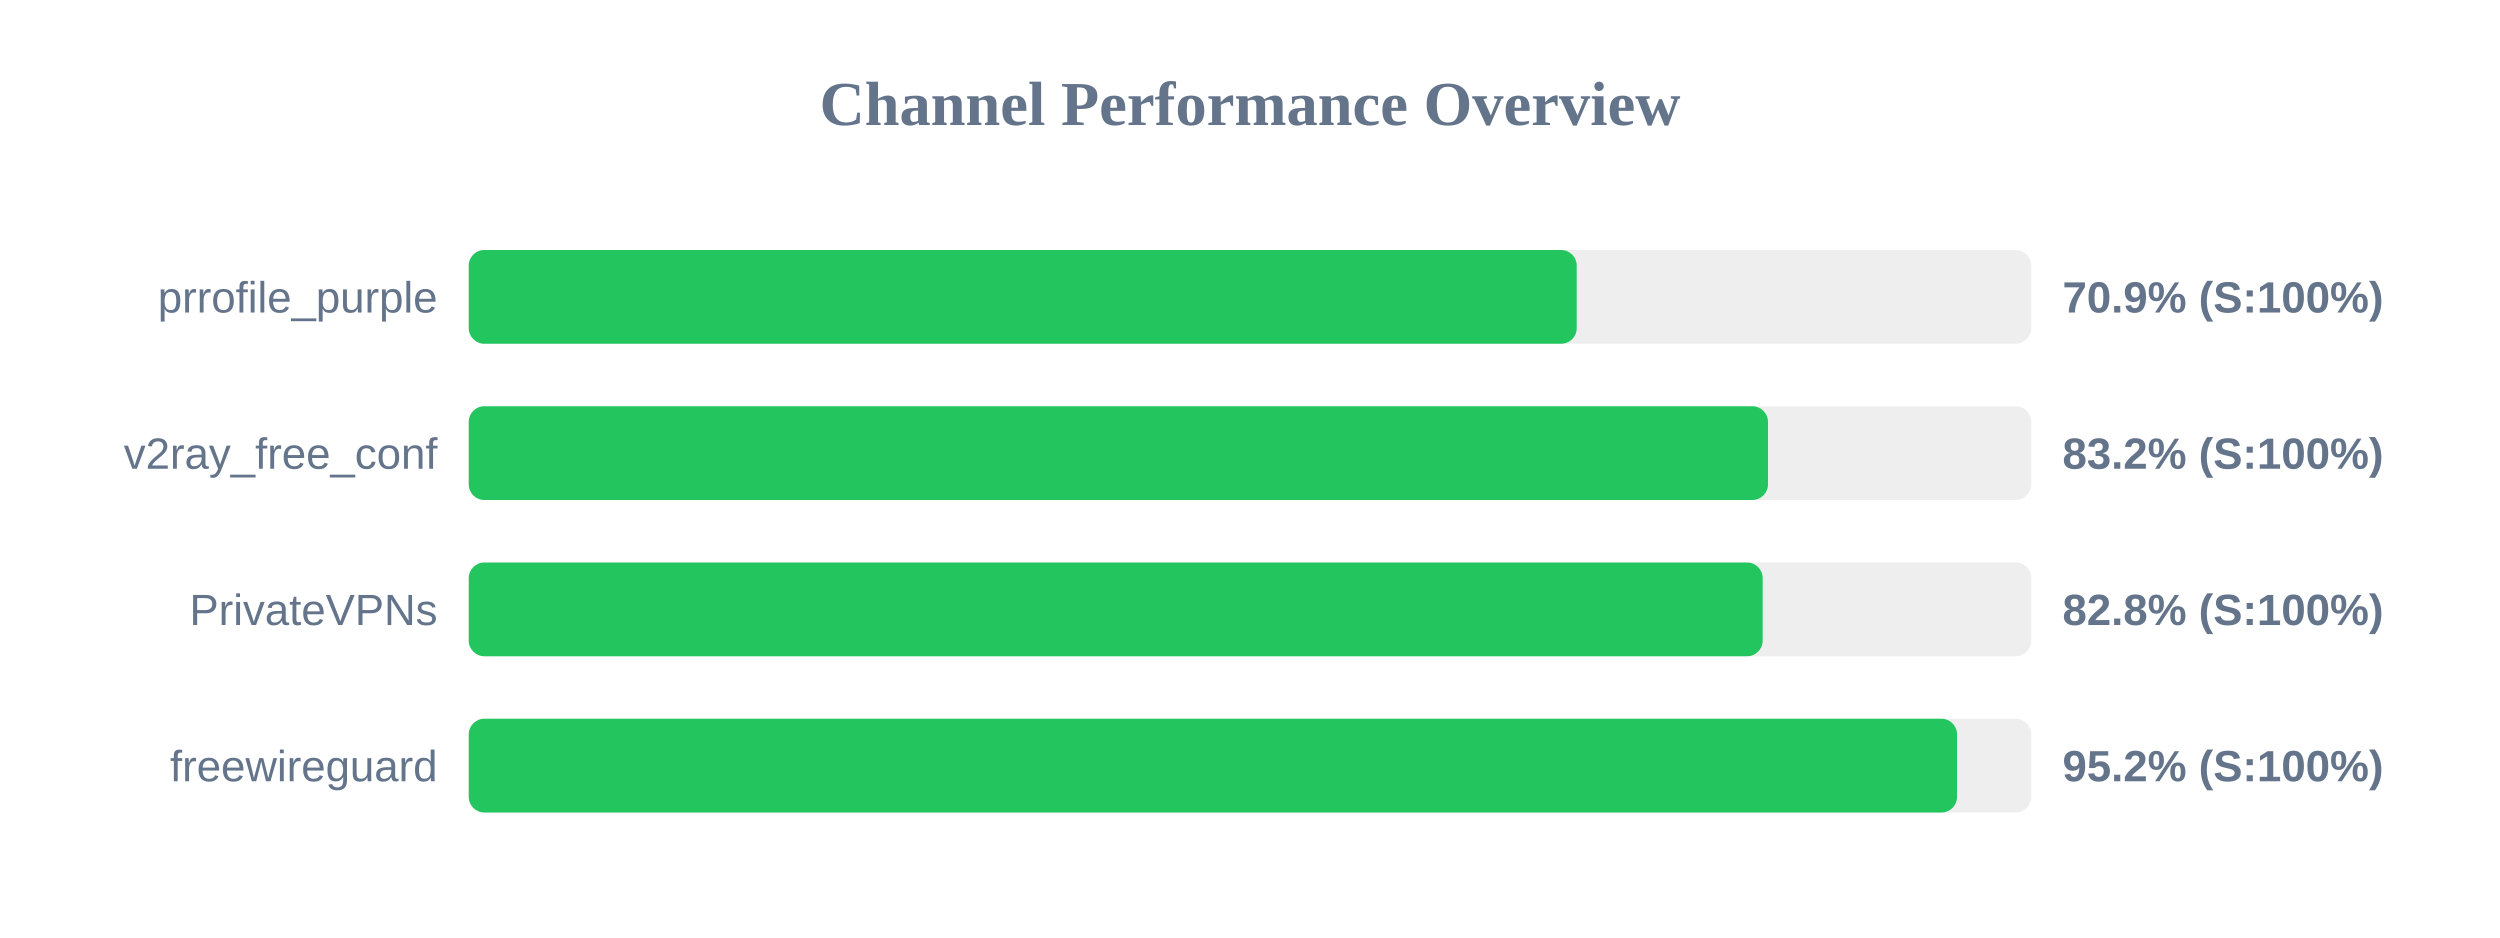
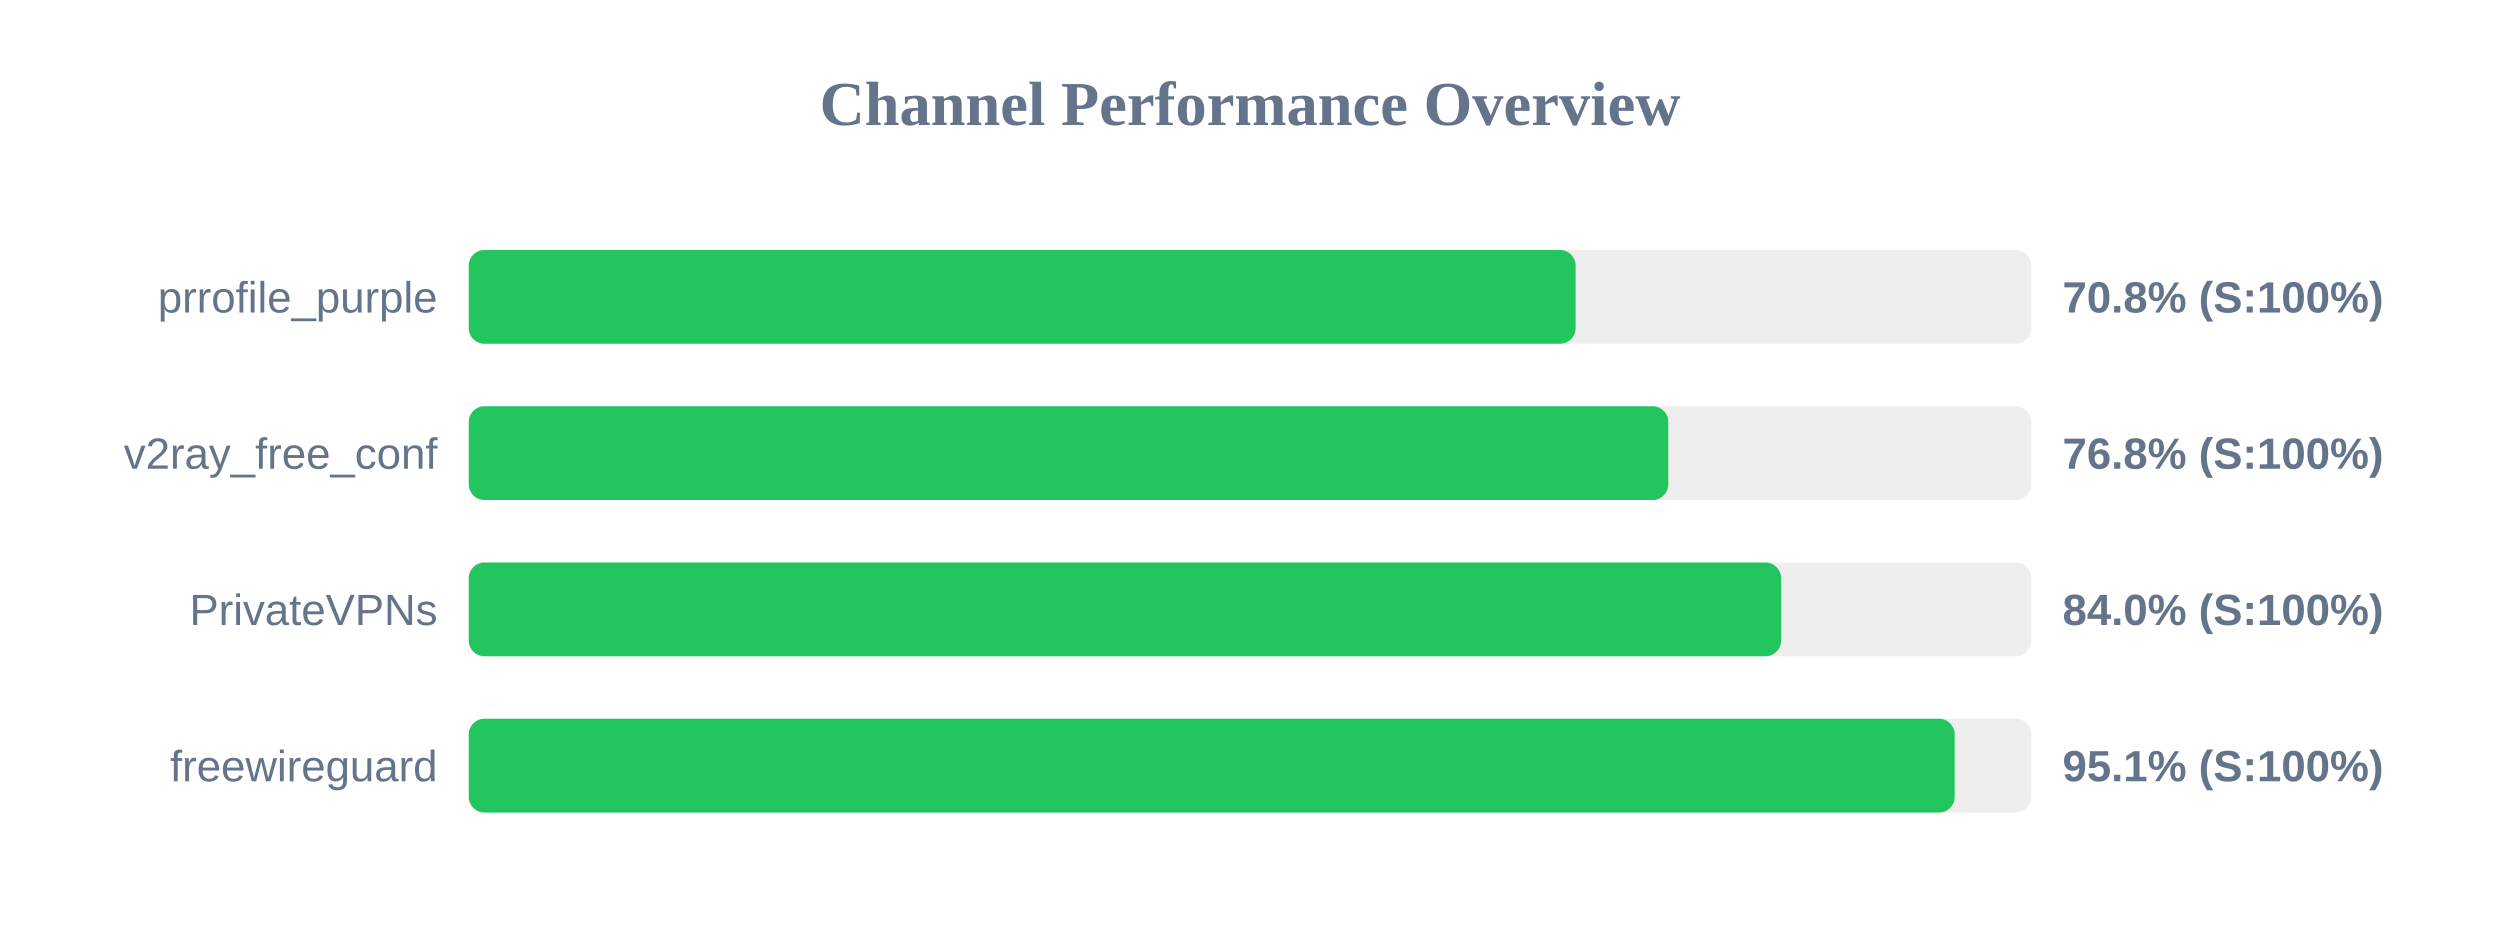
<svg xmlns="http://www.w3.org/2000/svg" width="800" height="300" version="1.1">
  <style>
        .row { font: 14px Arial; fill: #64748b; }
        .score { font: bold 14px Arial; fill: #64748b; }
    </style>
  <text x="400" y="40" text-anchor="middle" font-size="20px" font-weight="bold" fill="#64748b">Channel Performance Overview</text>
  <rect x="150" y="80" width="500" height="30" fill="#eee" rx="5" />
-   <rect x="150" y="80" width="354.55" height="30" fill="#22c55e" rx="5" />
+   <rect x="150" y="80" width="354.2" height="30" fill="#22c55e" rx="5" />
  <text x="140" y="100" text-anchor="end" class="row">prrofile_purple</text>
-   <text x="660" y="100" text-anchor="start" class="score">70.9% (S:100%)</text>
+   <text x="660" y="100" text-anchor="start" class="score">70.8% (S:100%)</text>
  <rect x="150" y="130" width="500" height="30" fill="#eee" rx="5" />
-   <rect x="150" y="130" width="415.75" height="30" fill="#22c55e" rx="5" />
+   <rect x="150" y="130" width="383.85" height="30" fill="#22c55e" rx="5" />
  <text x="140" y="150" text-anchor="end" class="row">v2ray_free_conf</text>
-   <text x="660" y="150" text-anchor="start" class="score">83.2% (S:100%)</text>
+   <text x="660" y="150" text-anchor="start" class="score">76.8% (S:100%)</text>
  <rect x="150" y="180" width="500" height="30" fill="#eee" rx="5" />
-   <rect x="150" y="180" width="414.05" height="30" fill="#22c55e" rx="5" />
+   <rect x="150" y="180" width="419.95" height="30" fill="#22c55e" rx="5" />
  <text x="140" y="200" text-anchor="end" class="row">PrivateVPNs</text>
-   <text x="660" y="200" text-anchor="start" class="score">82.8% (S:100%)</text>
+   <text x="660" y="200" text-anchor="start" class="score">84.0% (S:100%)</text>
  <rect x="150" y="230" width="500" height="30" fill="#eee" rx="5" />
-   <rect x="150" y="230" width="476.25" height="30" fill="#22c55e" rx="5" />
+   <rect x="150" y="230" width="475.5" height="30" fill="#22c55e" rx="5" />
  <text x="140" y="250" text-anchor="end" class="row">freewireguard</text>
-   <text x="660" y="250" text-anchor="start" class="score">95.2% (S:100%)</text>
+   <text x="660" y="250" text-anchor="start" class="score">95.1% (S:100%)</text>
</svg>
